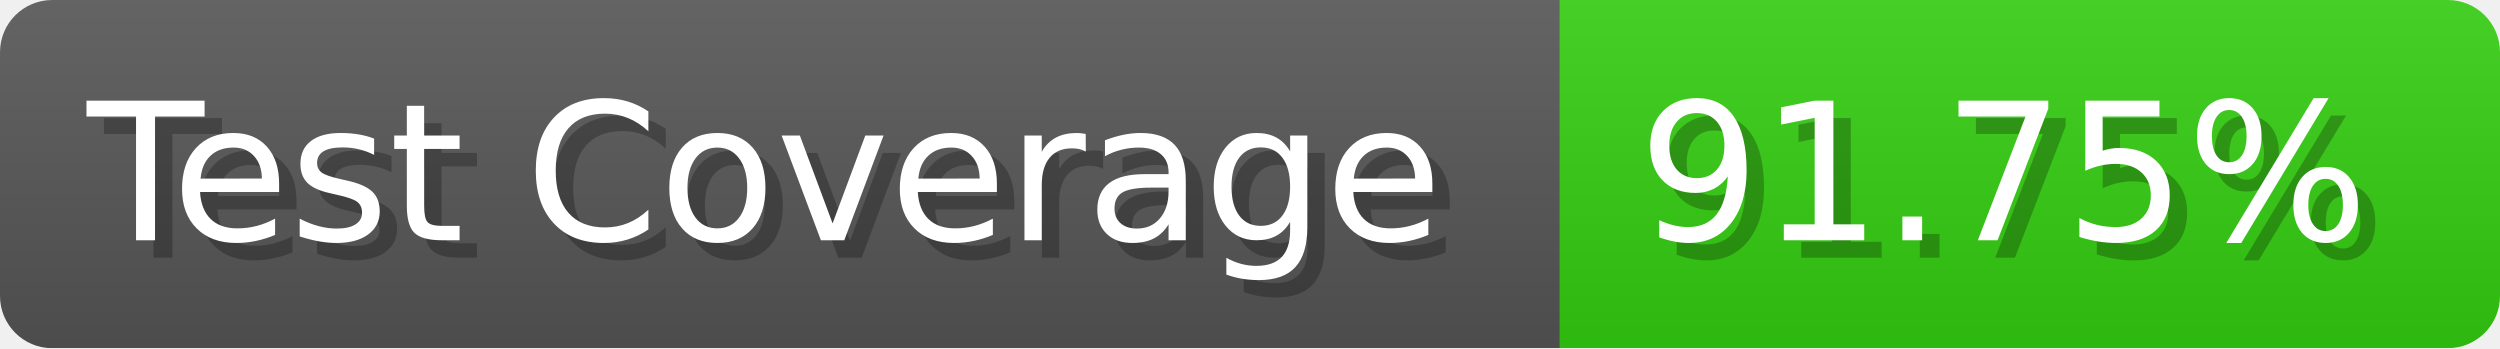
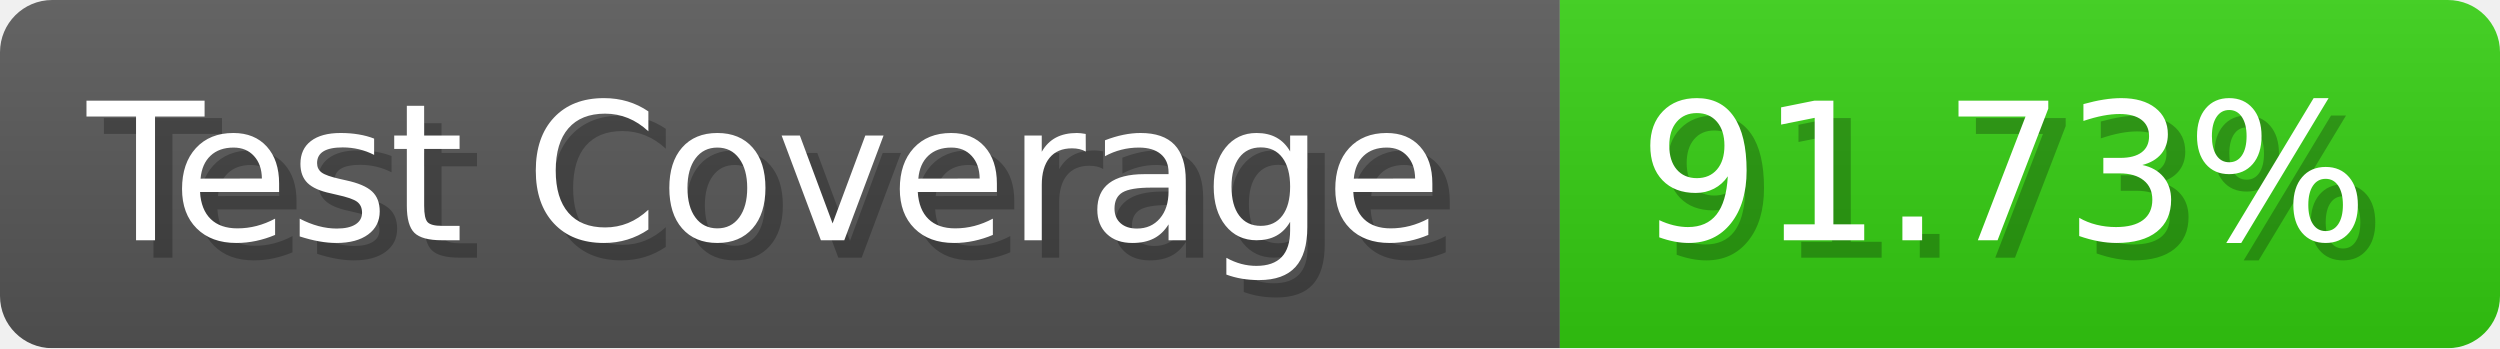
- <svg xmlns="http://www.w3.org/2000/svg" width="143.6" height="20" viewBox="0 0 1436 200" role="img" aria-label="Test Coverage: 91.75%">
+ <svg xmlns="http://www.w3.org/2000/svg" width="143.6" height="20" viewBox="0 0 1436 200" role="img" aria-label="Test Coverage: 91.73%">
  <linearGradient id="a" x2="0" y2="100%">
    <stop offset="0" stop-opacity=".1" stop-color="#EEE" />
    <stop offset="1" stop-opacity=".1" />
  </linearGradient>
  <mask id="m">
    <rect width="1436" height="200" rx="30" fill="#FFF" />
  </mask>
  <g mask="url(#m)">
    <rect width="896" height="200" fill="#555" />
    <rect width="540" height="200" fill="#3C1" x="896" />
    <rect width="1436" height="200" fill="url(#a)" />
  </g>
  <g aria-hidden="true" fill="#fff" text-anchor="start" font-family="Verdana,DejaVu Sans,sans-serif" font-size="110">
    <text x="60" y="148" textLength="796" fill="#000" opacity="0.25">Test Coverage</text>
    <text x="50" y="138" textLength="796">Test Coverage</text>
-     <text x="951" y="148" textLength="440" fill="#000" opacity="0.25">91.75%</text>
-     <text x="941" y="138" textLength="440">91.75%</text>
+     <text x="951" y="148" textLength="440" fill="#000" opacity="0.25">91.73%</text>
+     <text x="941" y="138" textLength="440">91.73%</text>
  </g>
</svg>
